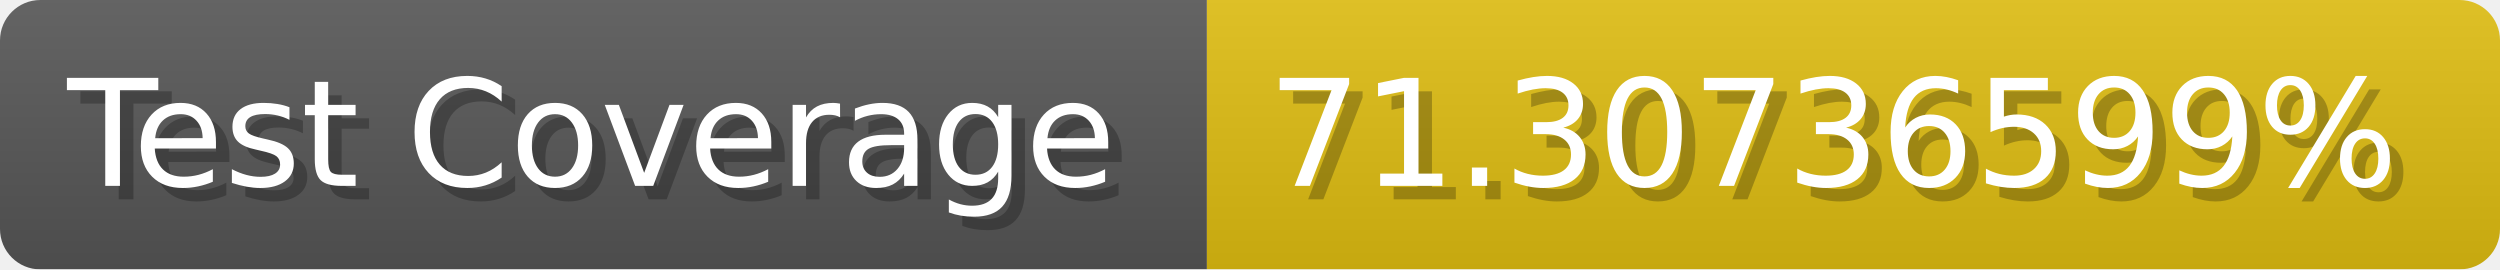
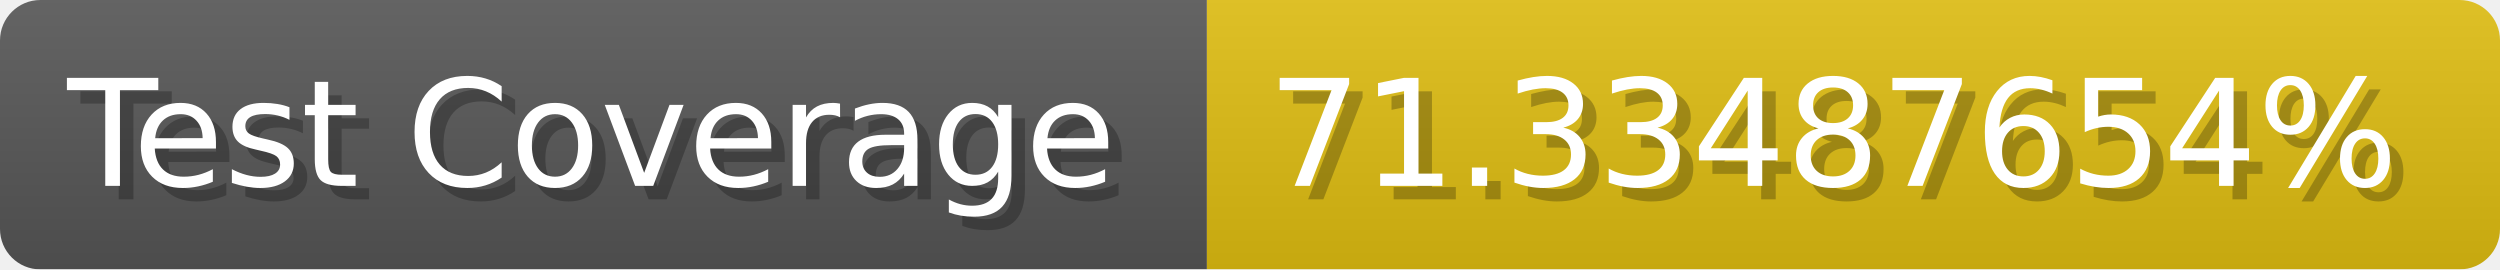
- <svg xmlns="http://www.w3.org/2000/svg" width="185.6" height="20" viewBox="0 0 1856 200" role="img" aria-label="Test Coverage: 71.30736599%">
+ <svg xmlns="http://www.w3.org/2000/svg" width="185.6" height="20" viewBox="0 0 1856 200" role="img" aria-label="Test Coverage: 71.33487654%">
  <linearGradient id="a" x2="0" y2="100%">
    <stop offset="0" stop-opacity=".1" stop-color="#EEE" />
    <stop offset="1" stop-opacity=".1" />
  </linearGradient>
  <mask id="m">
    <rect width="1856" height="200" rx="30" fill="#FFF" />
  </mask>
  <g mask="url(#m)">
    <rect width="896" height="200" fill="#555" />
    <rect width="960" height="200" fill="#DB1" x="896" />
    <rect width="1856" height="200" fill="url(#a)" />
  </g>
  <g aria-hidden="true" fill="#fff" text-anchor="start" font-family="Verdana,DejaVu Sans,sans-serif" font-size="110">
    <text x="60" y="148" textLength="796" fill="#000" opacity="0.25">Test Coverage</text>
    <text x="50" y="138" textLength="796">Test Coverage</text>
-     <text x="951" y="148" textLength="860" fill="#000" opacity="0.25">71.30736599%</text>
-     <text x="941" y="138" textLength="860">71.30736599%</text>
+     <text x="951" y="148" textLength="860" fill="#000" opacity="0.25">71.33487654%</text>
+     <text x="941" y="138" textLength="860">71.33487654%</text>
  </g>
</svg>
